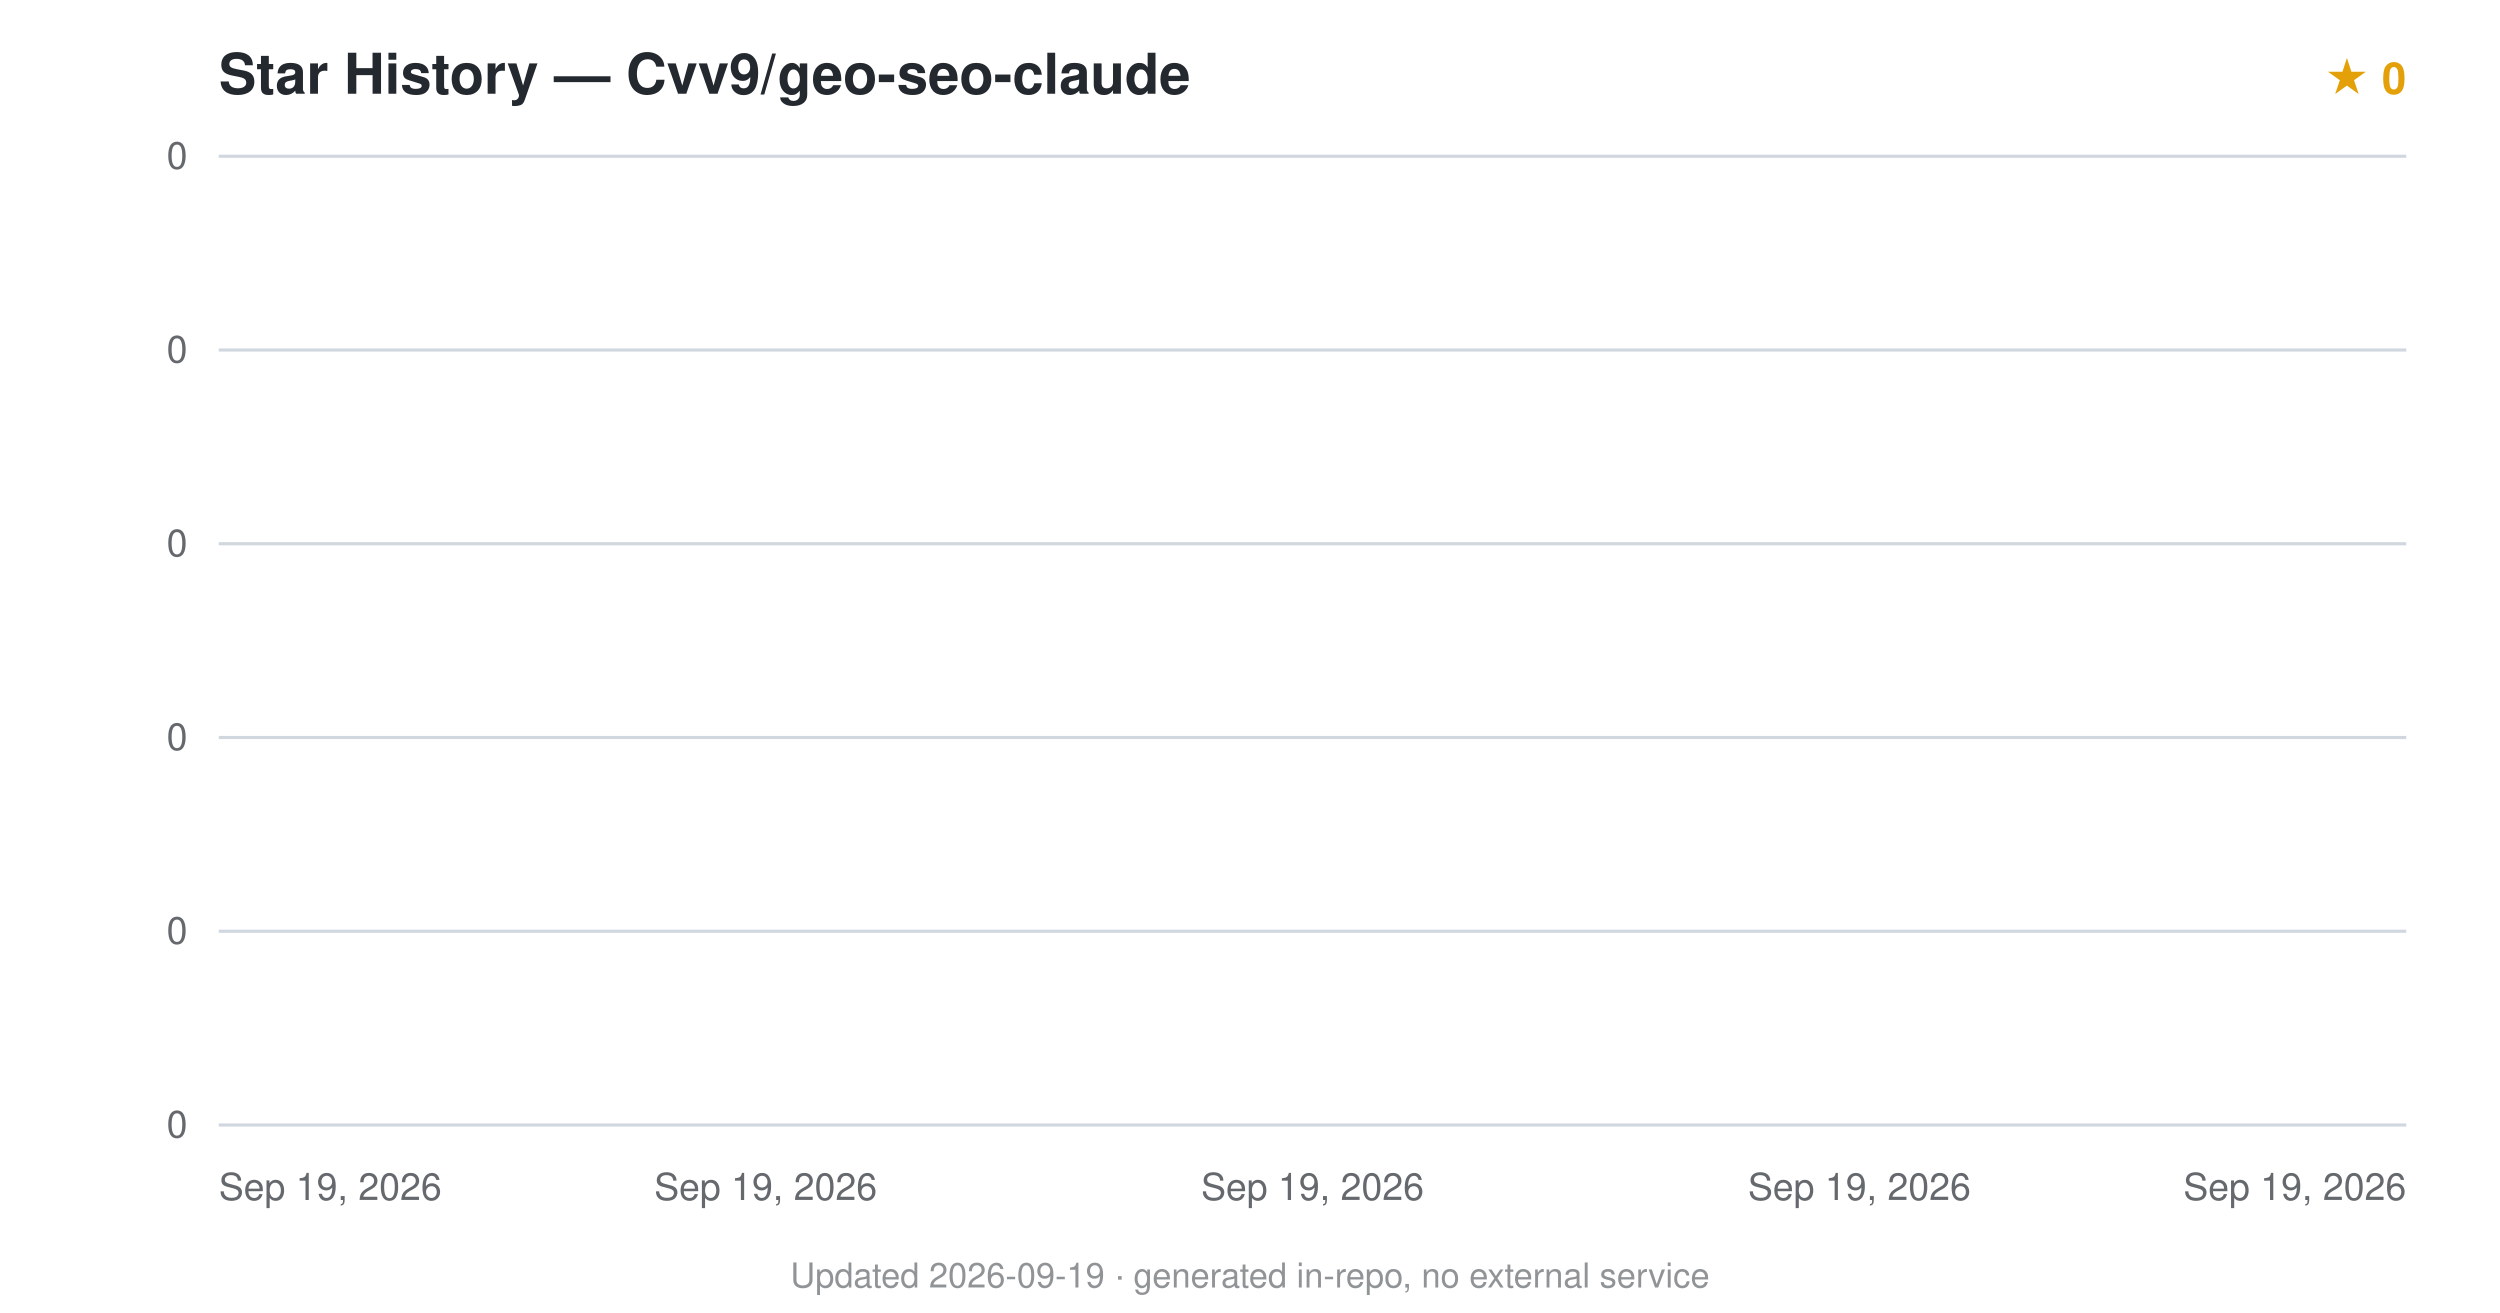
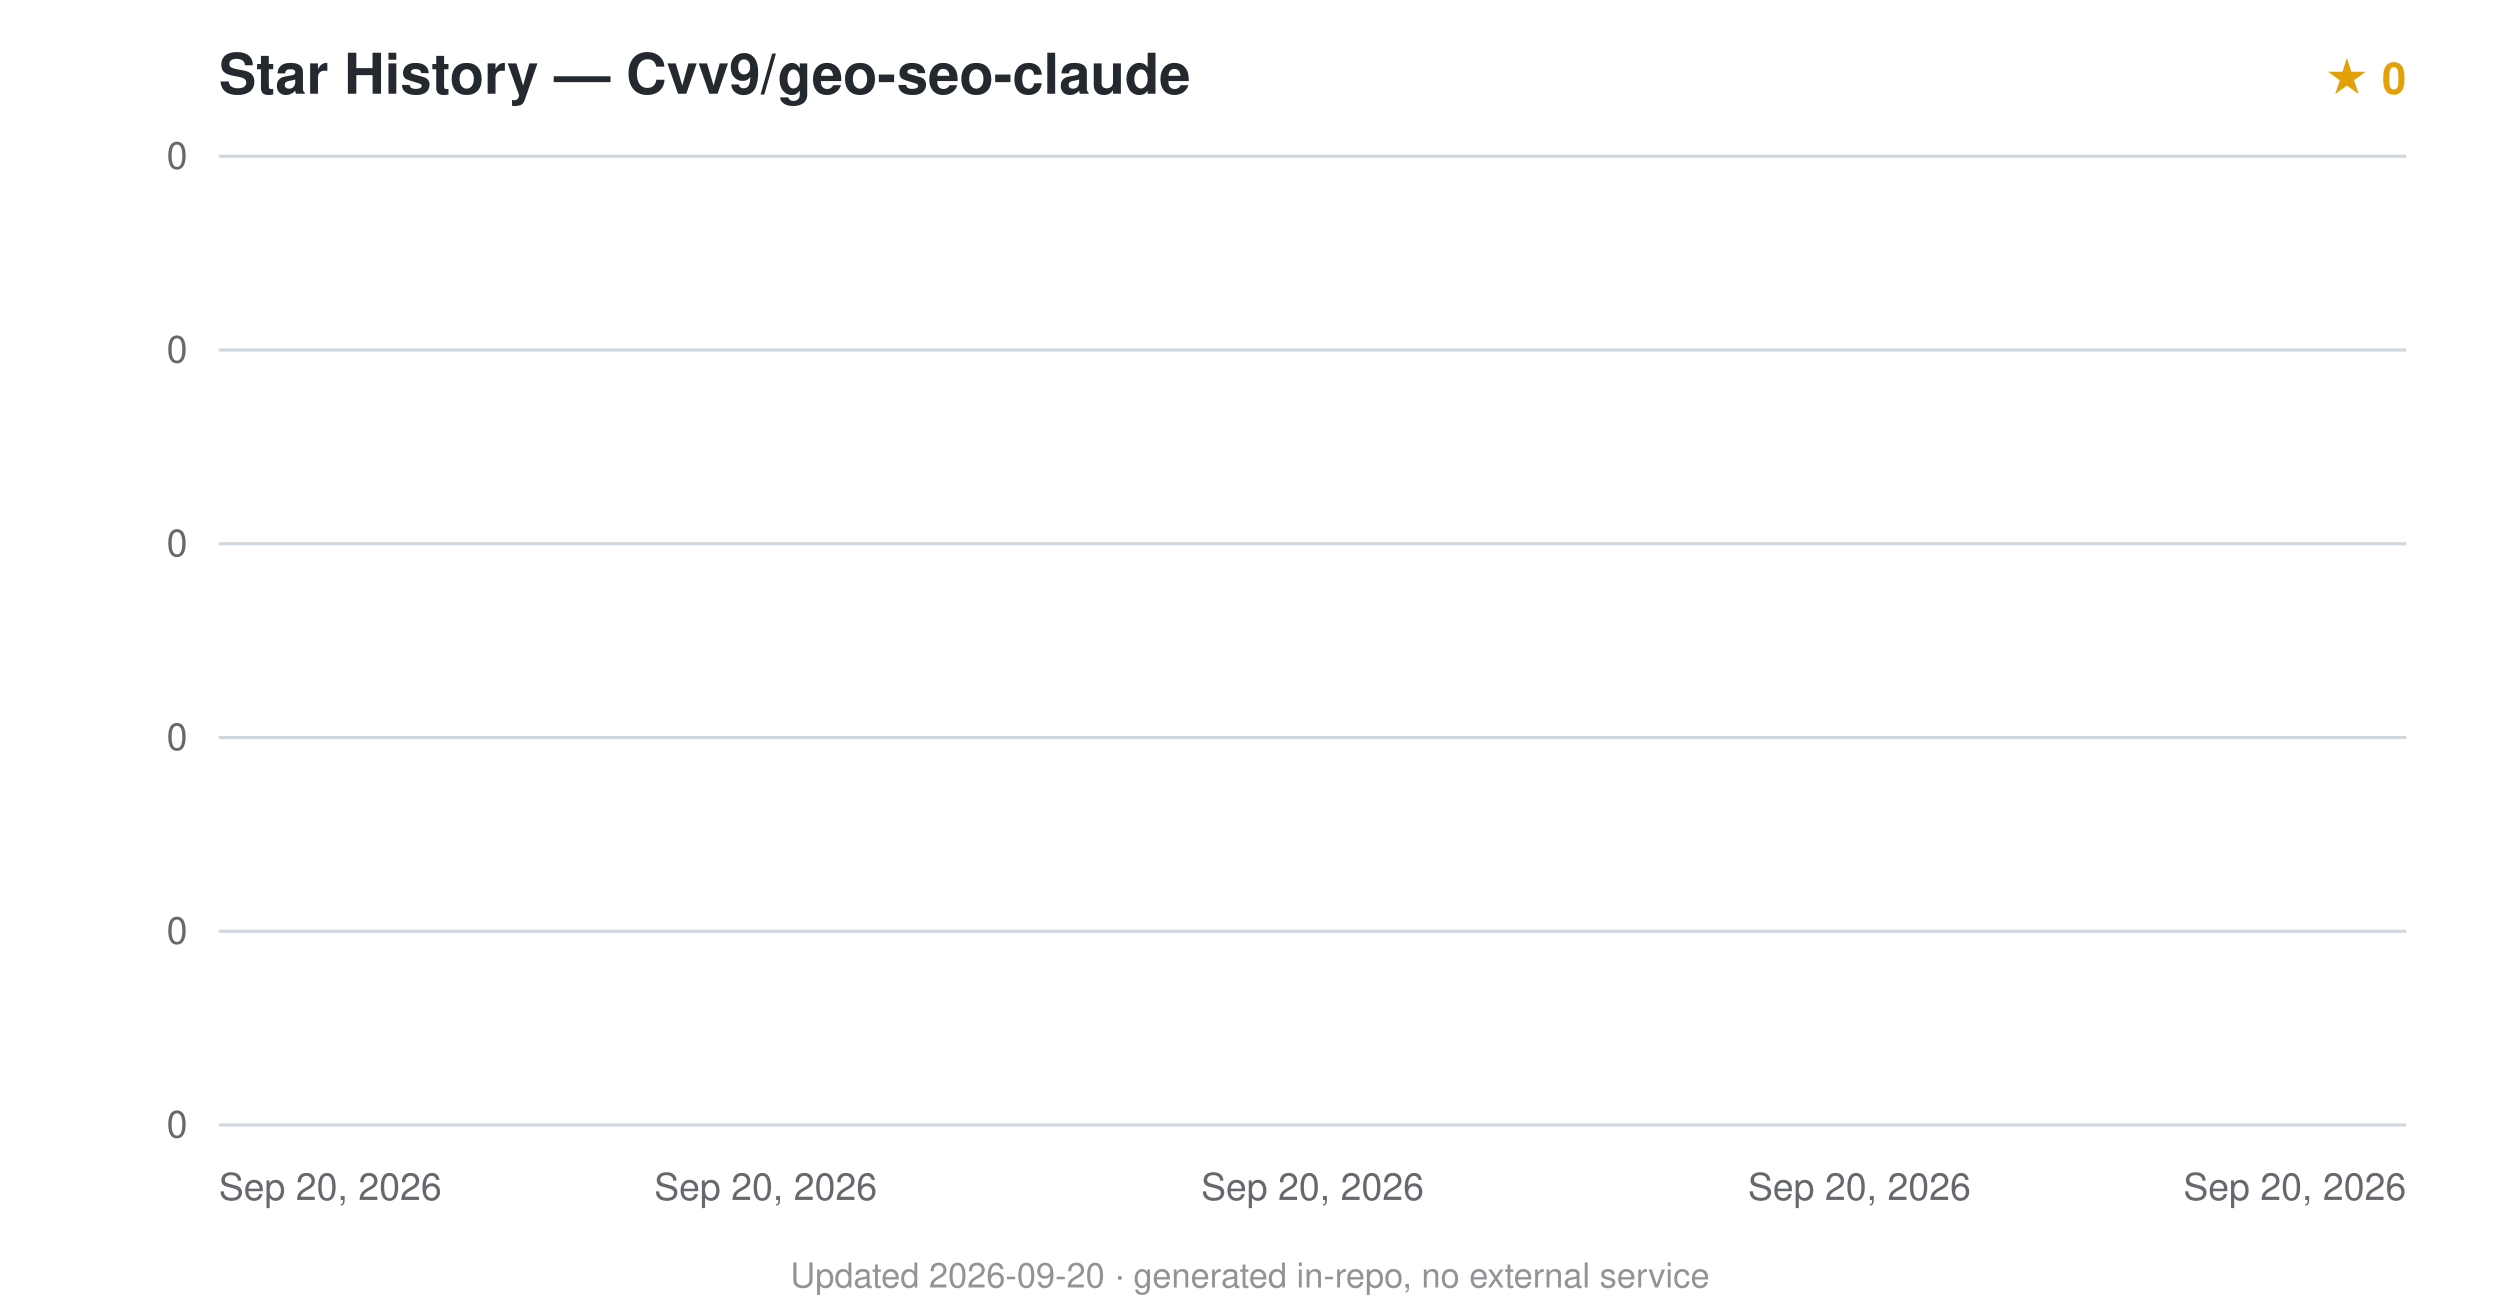
<svg xmlns="http://www.w3.org/2000/svg" viewBox="0 0 800 420" font-family="-apple-system,BlinkMacSystemFont,'Segoe UI',Helvetica,Arial,sans-serif">
  <text x="70" y="30" font-size="18" font-weight="600" fill="#24292f">Star History — Cvv9/geo-seo-claude</text>
  <text x="770" y="30" text-anchor="end" font-size="14" fill="#e3a008" font-weight="600">★ 0</text>
  <line x1="70" y1="360.0" x2="770" y2="360.0" stroke="#d0d7de" stroke-width="1" />
  <text x="60" y="364.0" text-anchor="end" font-size="12" fill="#24292f" opacity="0.7">0</text>
  <line x1="70" y1="298.0" x2="770" y2="298.0" stroke="#d0d7de" stroke-width="1" />
  <text x="60" y="302.0" text-anchor="end" font-size="12" fill="#24292f" opacity="0.7">0</text>
  <line x1="70" y1="236.0" x2="770" y2="236.0" stroke="#d0d7de" stroke-width="1" />
  <text x="60" y="240.0" text-anchor="end" font-size="12" fill="#24292f" opacity="0.7">0</text>
  <line x1="70" y1="174.0" x2="770" y2="174.0" stroke="#d0d7de" stroke-width="1" />
  <text x="60" y="178.0" text-anchor="end" font-size="12" fill="#24292f" opacity="0.7">0</text>
  <line x1="70" y1="112.0" x2="770" y2="112.0" stroke="#d0d7de" stroke-width="1" />
  <text x="60" y="116.0" text-anchor="end" font-size="12" fill="#24292f" opacity="0.7">0</text>
  <line x1="70" y1="50.0" x2="770" y2="50.0" stroke="#d0d7de" stroke-width="1" />
  <text x="60" y="54.0" text-anchor="end" font-size="12" fill="#24292f" opacity="0.7">0</text>
  <path d="M70.0,360.0 L70.0,360 L70.0,360 Z" fill="#e3a008" opacity="0.12" />
  <path d="M70.0,360.0" fill="none" stroke="#e3a008" stroke-width="2.5" stroke-linejoin="round" />
-   <text x="70.0" y="384" text-anchor="start" font-size="12" fill="#24292f" opacity="0.7">Sep 19, 2026</text>
-   <text x="245.0" y="384" text-anchor="middle" font-size="12" fill="#24292f" opacity="0.7">Sep 19, 2026</text>
-   <text x="420.0" y="384" text-anchor="middle" font-size="12" fill="#24292f" opacity="0.7">Sep 19, 2026</text>
-   <text x="595.0" y="384" text-anchor="middle" font-size="12" fill="#24292f" opacity="0.7">Sep 19, 2026</text>
-   <text x="770.0" y="384" text-anchor="end" font-size="12" fill="#24292f" opacity="0.7">Sep 19, 2026</text>
-   <text x="400.0" y="412" text-anchor="middle" font-size="11" fill="#24292f" opacity="0.5">Updated 2026-09-19 · generated in-repo, no external service</text>
+   <text x="70.0" y="384" text-anchor="start" font-size="12" fill="#24292f" opacity="0.7">Sep 20, 2026</text>
+   <text x="245.0" y="384" text-anchor="middle" font-size="12" fill="#24292f" opacity="0.7">Sep 20, 2026</text>
+   <text x="420.0" y="384" text-anchor="middle" font-size="12" fill="#24292f" opacity="0.7">Sep 20, 2026</text>
+   <text x="595.0" y="384" text-anchor="middle" font-size="12" fill="#24292f" opacity="0.7">Sep 20, 2026</text>
+   <text x="770.0" y="384" text-anchor="end" font-size="12" fill="#24292f" opacity="0.7">Sep 20, 2026</text>
+   <text x="400.0" y="412" text-anchor="middle" font-size="11" fill="#24292f" opacity="0.5">Updated 2026-09-20 · generated in-repo, no external service</text>
</svg>
